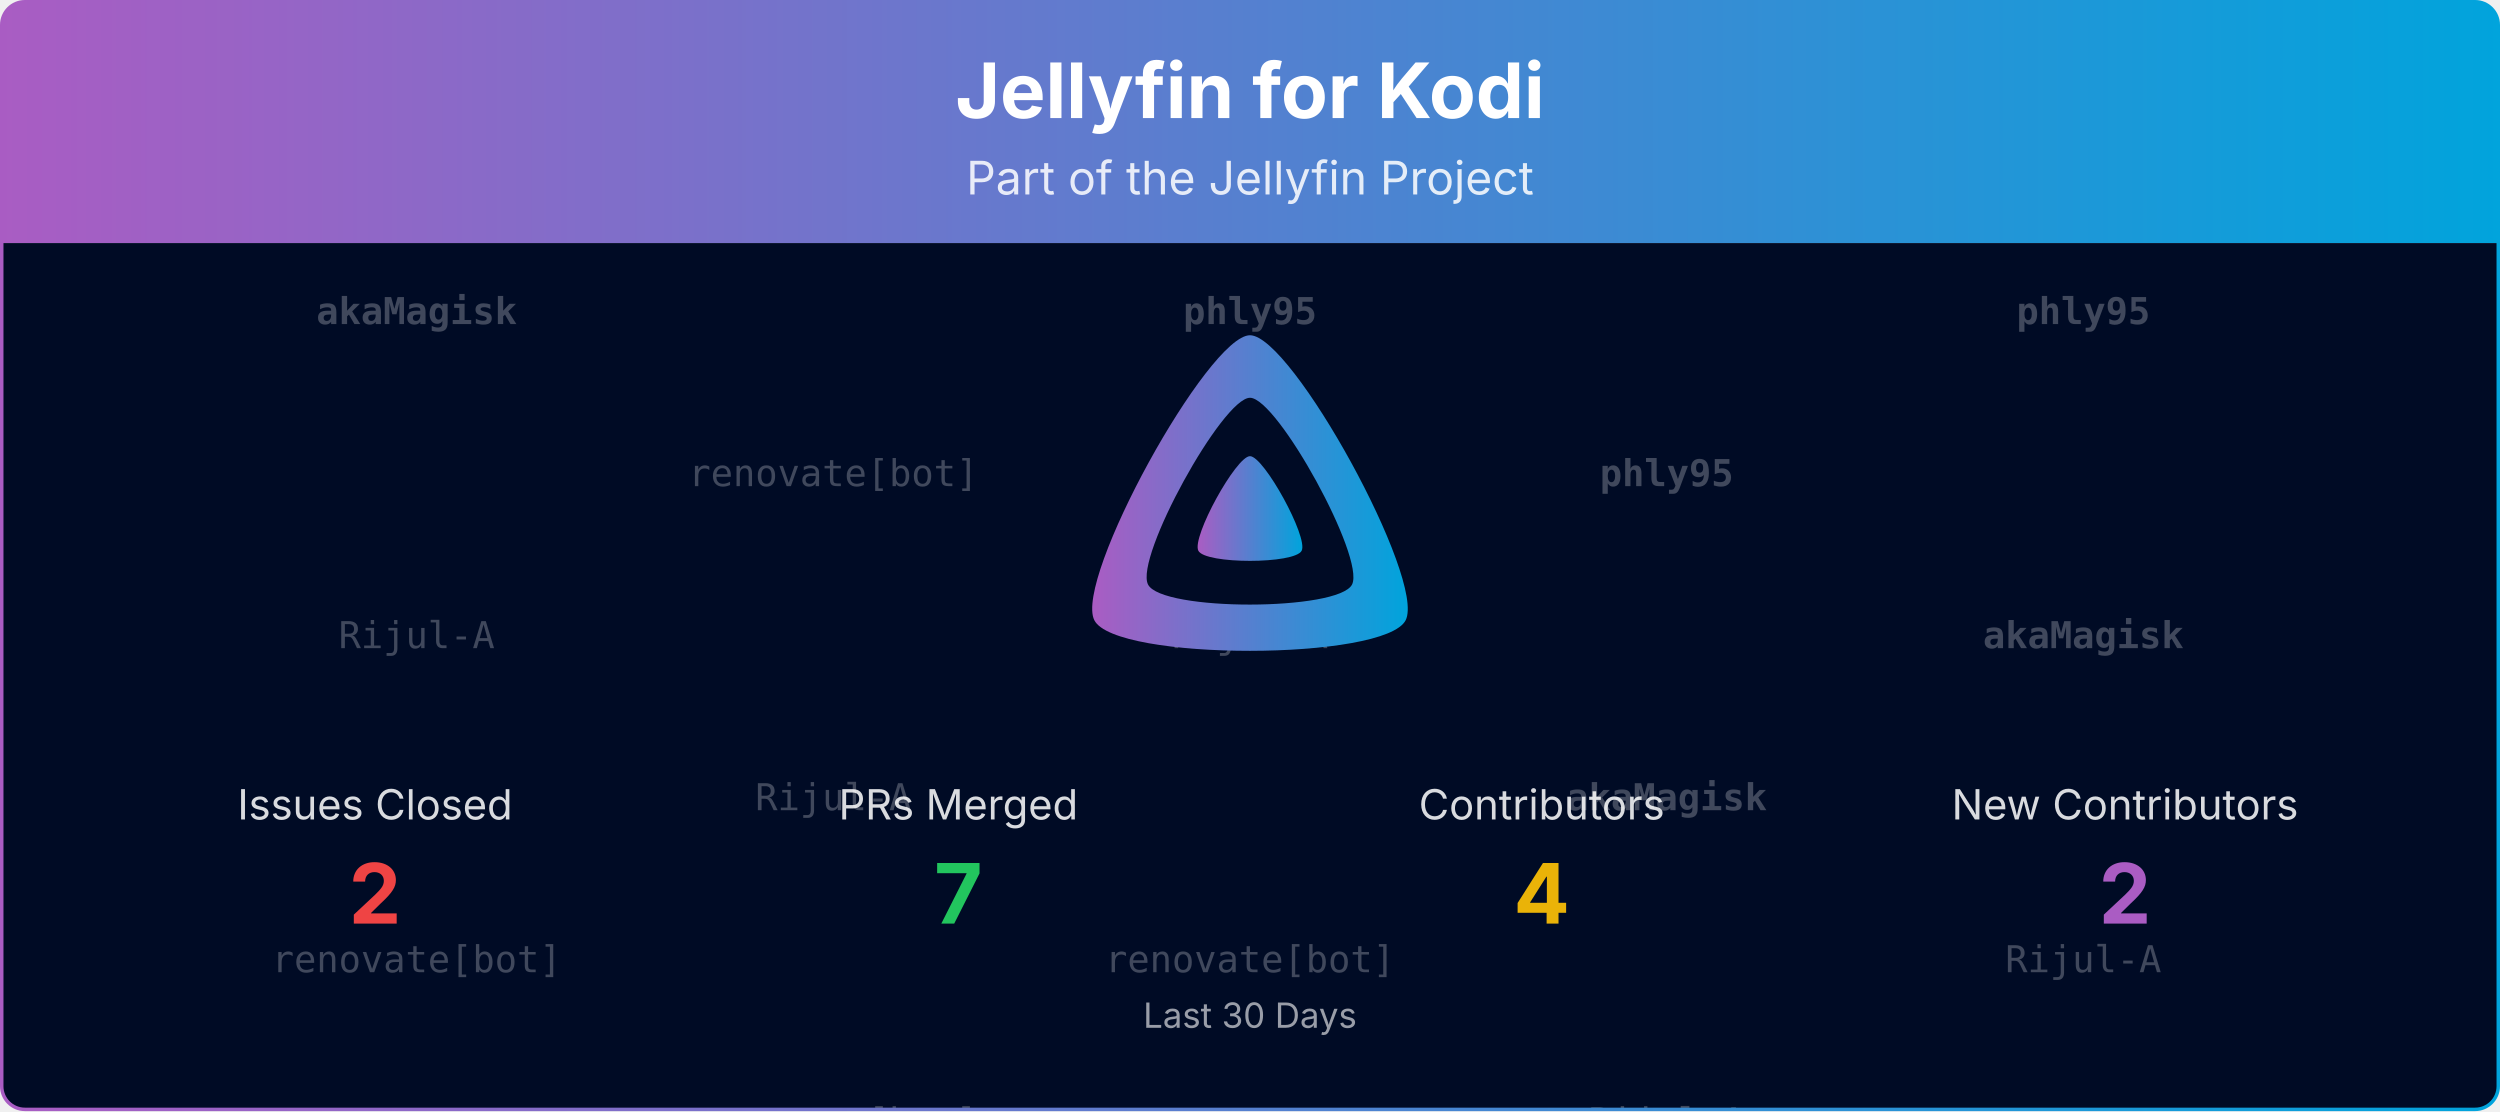
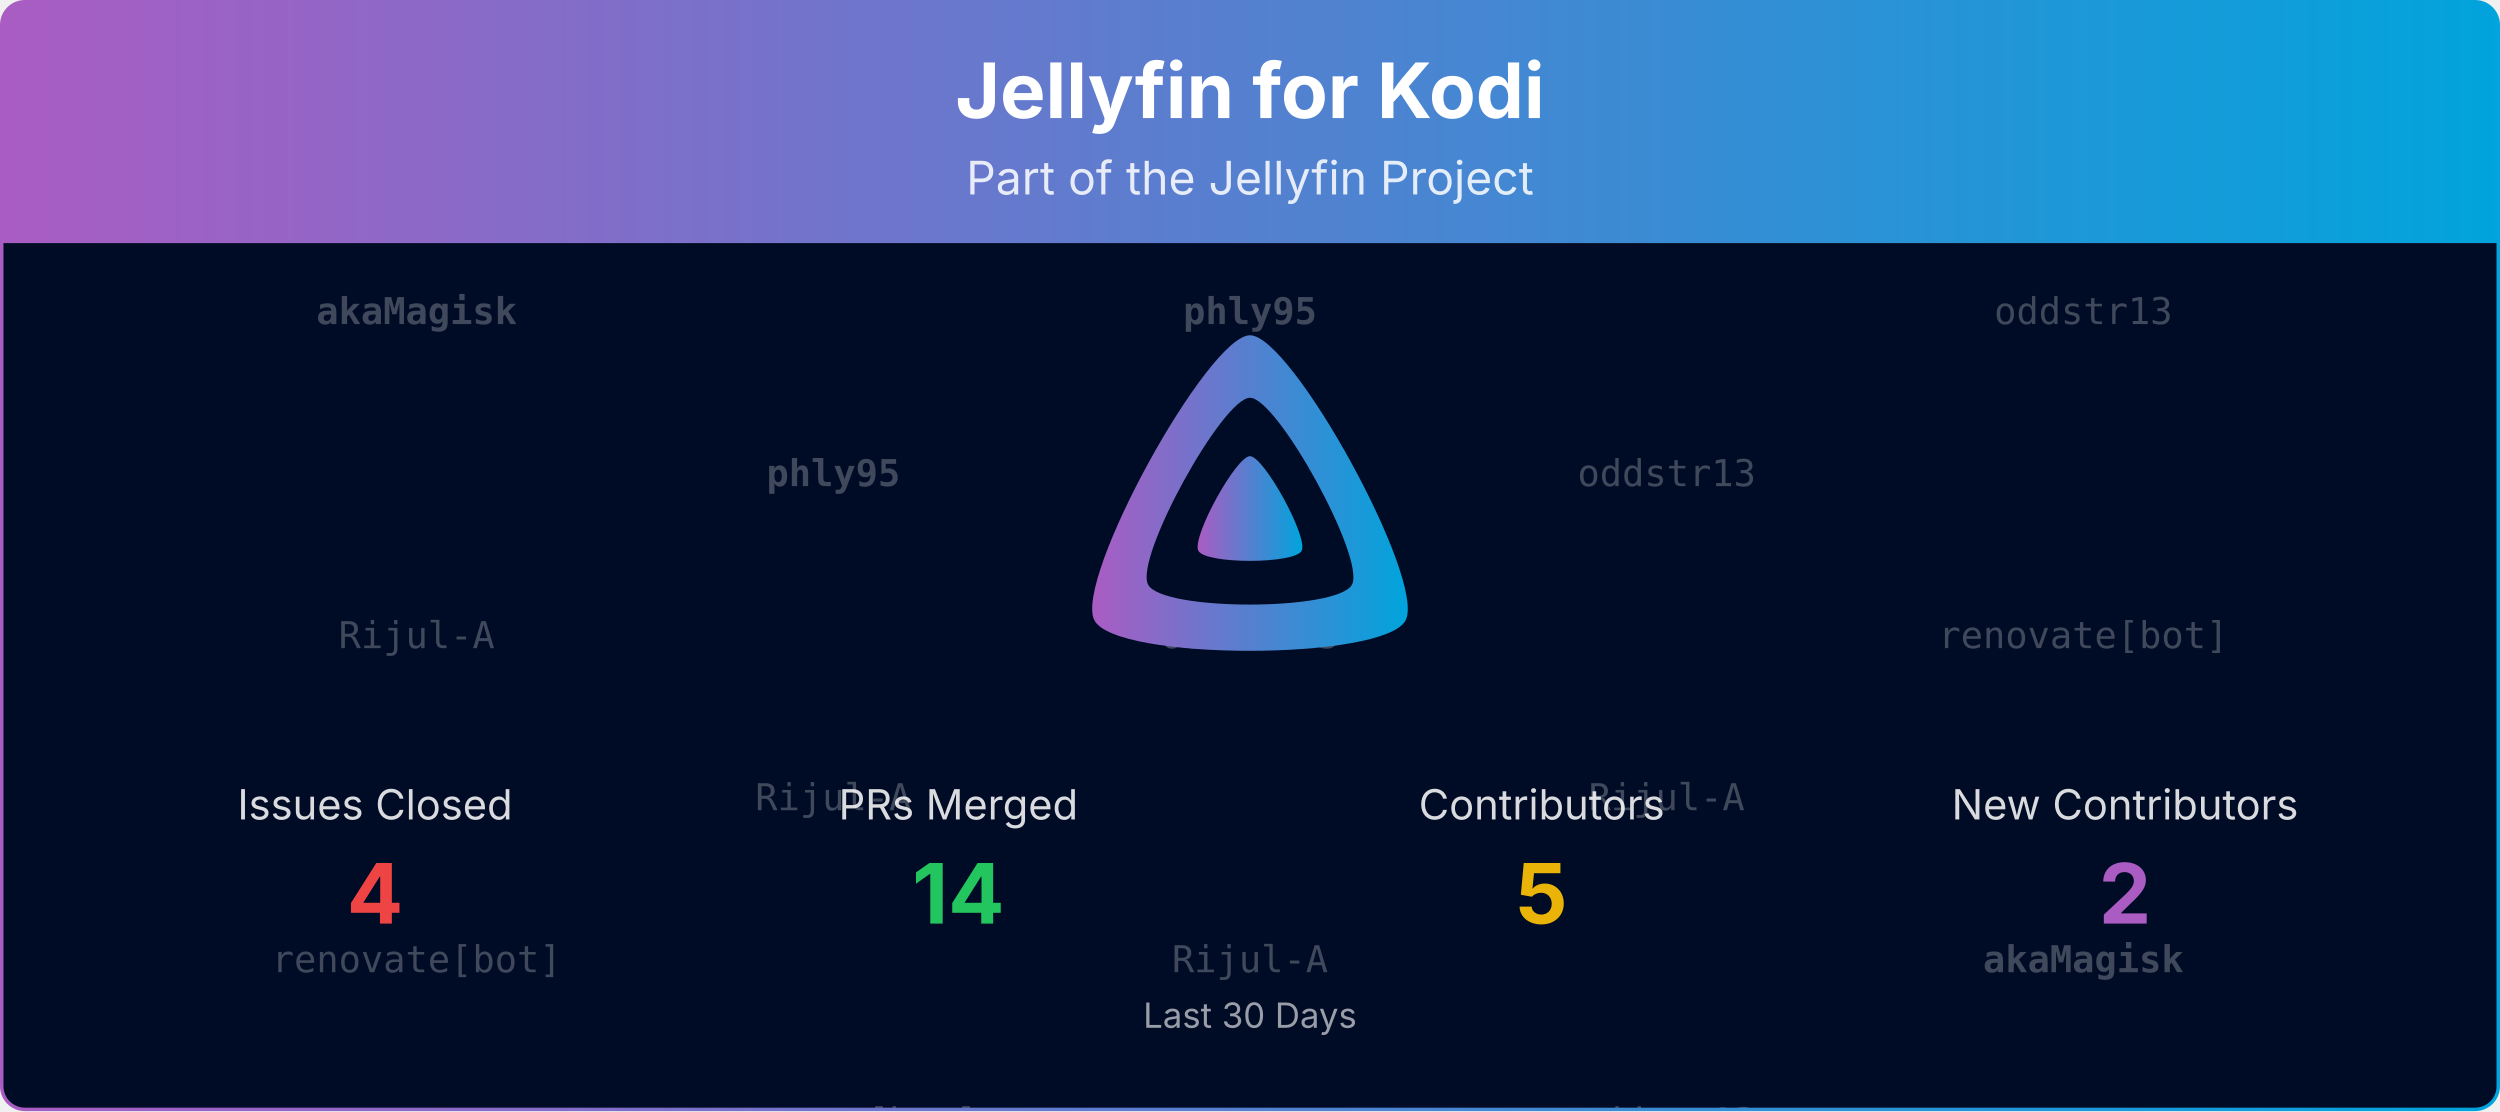
<svg xmlns="http://www.w3.org/2000/svg" viewBox="0 0 1080 480" width="100%" role="img" aria-label="Jellyfin for Kodi">
  <defs>
    <linearGradient id="banner-jellyfin-kodi-grad" x1="0" y1="0" x2="1" y2="0">
      <stop offset="0%" stop-color="#AA5CC3" />
      <stop offset="100%" stop-color="#00A4DC" />
    </linearGradient>
    <clipPath id="banner-jellyfin-kodi-grad-clip">
      <rect x="0.75" y="0.75" width="1078.5" height="478.5" rx="10" ry="10" />
    </clipPath>
  </defs>
  <defs>
    <clipPath id="banner-jellyfin-kodi-grad-rain-clip">
      <rect x="0.75" y="105" width="1078.5" height="374.25" />
    </clipPath>
  </defs>
  <g clip-path="url(#banner-jellyfin-kodi-grad-clip)">
    <path d="M0.75,10.75 A10.0,10.0 0 0 1 10.75,0.75 L1069.25,0.75 A10.0,10.0 0 0 1 1079.25,10.75 L1079.25,105.00 L0.75,105.00 Z" fill="url(#banner-jellyfin-kodi-grad)" />
    <text x="540.0" y="51" text-anchor="middle" font-size="33" font-weight="700" font-family="Plus Jakarta Sans, system-ui, -apple-system, Segoe UI, sans-serif" fill="#ffffff">Jellyfin for Kodi</text>
    <text x="540.0" y="84" text-anchor="middle" font-size="20" font-family="Plus Jakarta Sans, system-ui, -apple-system, Segoe UI, sans-serif" fill="#ffffff" opacity="0.85">Part of the Jellyfin Project</text>
    <rect x="0.75" y="105" width="1078.5" height="374.25" fill="#000b25" />
    <g opacity="0.25" clip-path="url(#banner-jellyfin-kodi-grad-rain-clip)" font-family="ui-monospace, SFMono-Regular, Menlo, Consolas, monospace" font-size="16" fill="#ffffff" text-anchor="middle">
      <g transform="translate(180.00,105)">
        <g>
          <animateTransform attributeName="transform" type="translate" values="0,-420;0,0" dur="10.00s" begin="-0.00s" repeatCount="indefinite" />
          <text y="35.0" font-weight="700">akaMagisk</text>
          <text y="175.0">Rijul-A</text>
          <text y="315.0">renovate[bot]</text>
          <text y="455.0" font-weight="700">akaMagisk</text>
          <text y="595.0">Rijul-A</text>
          <text y="735.0">renovate[bot]</text>
        </g>
      </g>
      <g transform="translate(540.00,105)">
        <g>
          <animateTransform attributeName="transform" type="translate" values="0,-420;0,0" dur="10.00s" begin="-1.91s" repeatCount="indefinite" />
          <text y="35.0" font-weight="700">phly95</text>
-           <text y="175.0">Rijul-A</text>
-           <text y="315.0">renovate[bot]</text>
+           <text y="175.0">oddstr13</text>
+           <text y="315.0">Rijul-A</text>
          <text y="455.0" font-weight="700">phly95</text>
-           <text y="595.0">Rijul-A</text>
-           <text y="735.0">renovate[bot]</text>
+           <text y="595.0">oddstr13</text>
+           <text y="735.0">Rijul-A</text>
        </g>
      </g>
      <g transform="translate(900.00,105)">
        <g>
          <animateTransform attributeName="transform" type="translate" values="0,-420;0,0" dur="10.00s" begin="-3.82s" repeatCount="indefinite" />
-           <text y="35.0" font-weight="700">phly95</text>
-           <text y="175.0" font-weight="700">akaMagisk</text>
-           <text y="315.0">Rijul-A</text>
-           <text y="455.0" font-weight="700">phly95</text>
-           <text y="595.0" font-weight="700">akaMagisk</text>
-           <text y="735.0">Rijul-A</text>
+           <text y="35.0">oddstr13</text>
+           <text y="175.0">renovate[bot]</text>
+           <text y="315.0" font-weight="700">akaMagisk</text>
+           <text y="455.0">oddstr13</text>
+           <text y="595.0">renovate[bot]</text>
+           <text y="735.0" font-weight="700">akaMagisk</text>
        </g>
      </g>
      <g transform="translate(360.00,105)">
        <g>
          <animateTransform attributeName="transform" type="translate" values="0,-420;0,0" dur="10.00s" begin="-5.73s" repeatCount="indefinite" />
-           <text y="105.0">renovate[bot]</text>
+           <text y="105.0" font-weight="700">phly95</text>
          <text y="245.0">Rijul-A</text>
          <text y="385.0">renovate[bot]</text>
-           <text y="525.0">renovate[bot]</text>
+           <text y="525.0" font-weight="700">phly95</text>
          <text y="665.0">Rijul-A</text>
          <text y="805.0">renovate[bot]</text>
        </g>
      </g>
      <g transform="translate(720.00,105)">
        <g>
          <animateTransform attributeName="transform" type="translate" values="0,-420;0,0" dur="10.00s" begin="-7.64s" repeatCount="indefinite" />
-           <text y="105.0" font-weight="700">phly95</text>
-           <text y="245.0" font-weight="700">akaMagisk</text>
-           <text y="385.0">Rijul-A</text>
-           <text y="525.0" font-weight="700">phly95</text>
-           <text y="665.0" font-weight="700">akaMagisk</text>
-           <text y="805.0">Rijul-A</text>
+           <text y="105.0">oddstr13</text>
+           <text y="245.0">Rijul-A</text>
+           <text y="385.0">oddstr13</text>
+           <text y="525.0">oddstr13</text>
+           <text y="665.0">Rijul-A</text>
+           <text y="805.0">oddstr13</text>
        </g>
      </g>
    </g>
    <g transform="translate(465.00,138.00) scale(0.29297)">
      <path fill="url(#banner-jellyfin-kodi-grad)" fill-rule="evenodd" d="M256,23.3c-61.6,0-259.8,359.4-229.6,420.1s429.3,60,459.2,0S317.6,23.3,256,23.3zM406.5,390.8c-19.6,39.3-281.1,39.8-300.9,0s110.1-275.3,150.4-275.3S426.1,351.4,406.5,390.8z" />
      <path fill="url(#banner-jellyfin-kodi-grad)" d="M256,201.6c-20.4,0-86.2,119.3-76.2,139.4s142.5,19.9,152.4,0S276.5,201.6,256,201.6z" />
    </g>
    <text x="162.0" y="354.0" text-anchor="middle" font-size="18" font-family="Plus Jakarta Sans, system-ui, -apple-system, Segoe UI, sans-serif" fill="#ffffff" opacity="0.85">Issues Closed</text>
-     <text x="162.0" y="399.0" text-anchor="middle" font-size="36" font-weight="700" font-family="Plus Jakarta Sans, system-ui, -apple-system, Segoe UI, sans-serif" fill="#ef4444">2</text>
+     <text x="162.0" y="399.0" text-anchor="middle" font-size="36" font-weight="700" font-family="Plus Jakarta Sans, system-ui, -apple-system, Segoe UI, sans-serif" fill="#ef4444">4</text>
    <text x="414.0" y="354.0" text-anchor="middle" font-size="18" font-family="Plus Jakarta Sans, system-ui, -apple-system, Segoe UI, sans-serif" fill="#ffffff" opacity="0.85">PRs Merged</text>
-     <text x="414.0" y="399.0" text-anchor="middle" font-size="36" font-weight="700" font-family="Plus Jakarta Sans, system-ui, -apple-system, Segoe UI, sans-serif" fill="#22c55e">7</text>
+     <text x="414.0" y="399.0" text-anchor="middle" font-size="36" font-weight="700" font-family="Plus Jakarta Sans, system-ui, -apple-system, Segoe UI, sans-serif" fill="#22c55e">14</text>
    <text x="666.0" y="354.0" text-anchor="middle" font-size="18" font-family="Plus Jakarta Sans, system-ui, -apple-system, Segoe UI, sans-serif" fill="#ffffff" opacity="0.85">Contributors</text>
-     <text x="666.0" y="399.0" text-anchor="middle" font-size="36" font-weight="700" font-family="Plus Jakarta Sans, system-ui, -apple-system, Segoe UI, sans-serif" fill="#eab308">4</text>
+     <text x="666.0" y="399.0" text-anchor="middle" font-size="36" font-weight="700" font-family="Plus Jakarta Sans, system-ui, -apple-system, Segoe UI, sans-serif" fill="#eab308">5</text>
    <text x="918.0" y="354.0" text-anchor="middle" font-size="18" font-family="Plus Jakarta Sans, system-ui, -apple-system, Segoe UI, sans-serif" fill="#ffffff" opacity="0.85">New Contributors</text>
    <text x="918.0" y="399.0" text-anchor="middle" font-size="36" font-weight="700" font-family="Plus Jakarta Sans, system-ui, -apple-system, Segoe UI, sans-serif" fill="#AA5CC3">2</text>
    <text x="540.0" y="444.0" text-anchor="middle" font-size="15" font-family="Plus Jakarta Sans, system-ui, -apple-system, Segoe UI, sans-serif" fill="#ffffff" opacity="0.6">Last 30 Days</text>
  </g>
  <rect x="0.75" y="0.75" width="1078.5" height="478.5" rx="10" ry="10" fill="none" stroke="url(#banner-jellyfin-kodi-grad)" stroke-width="1.5" />
</svg>
